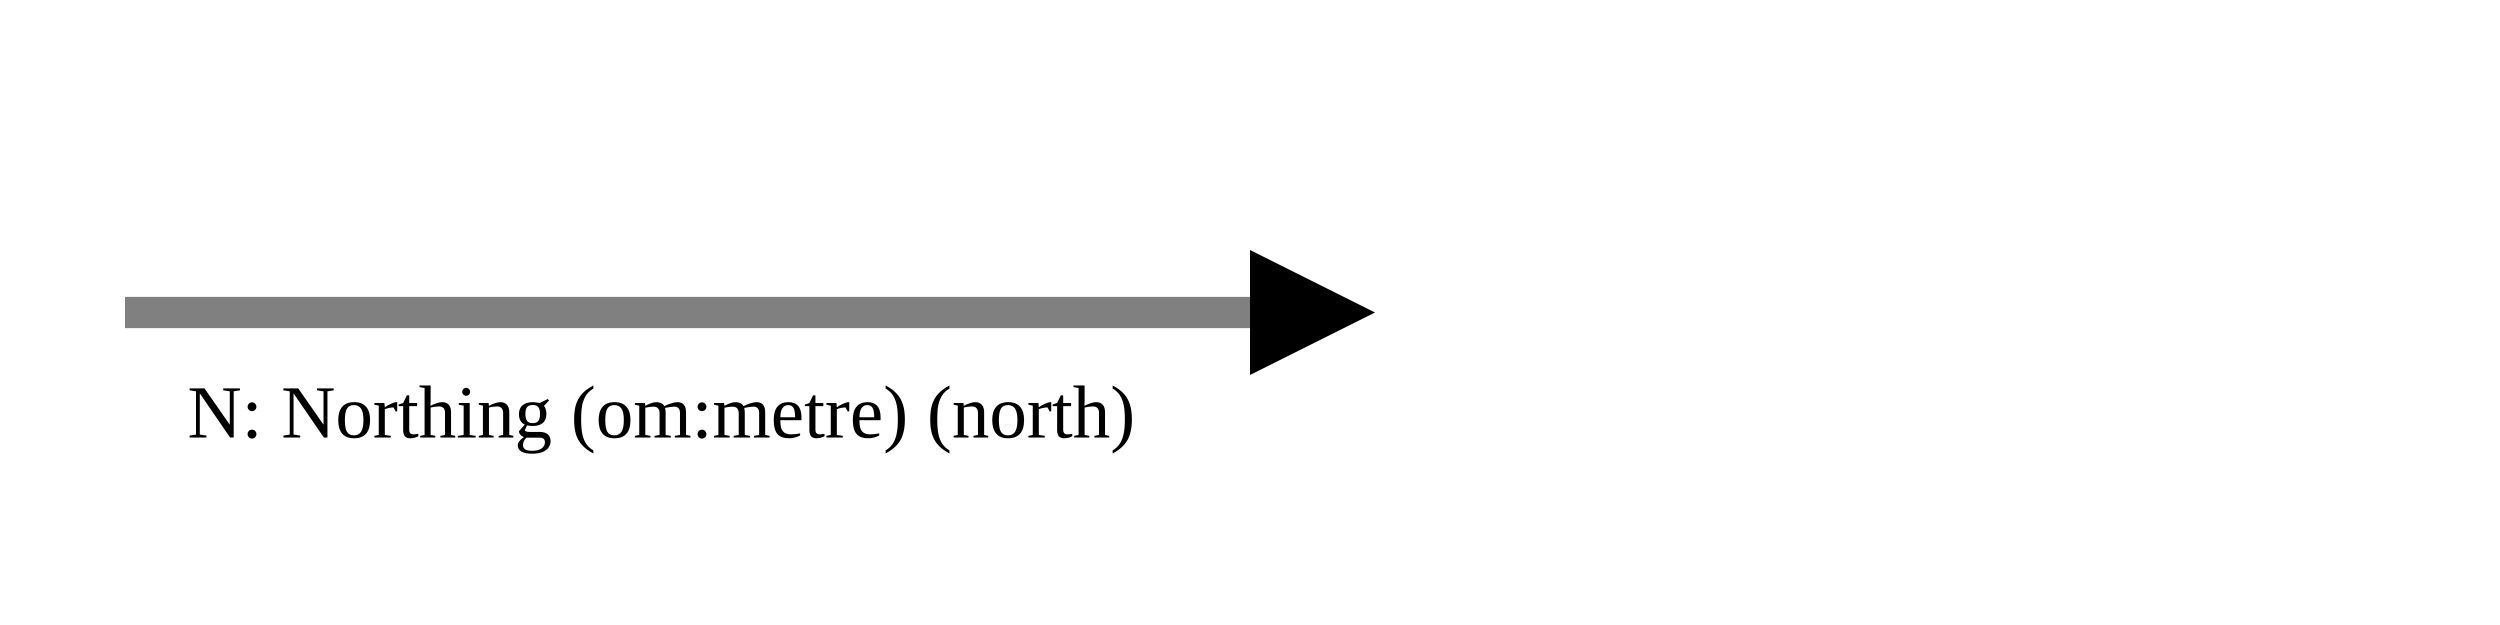
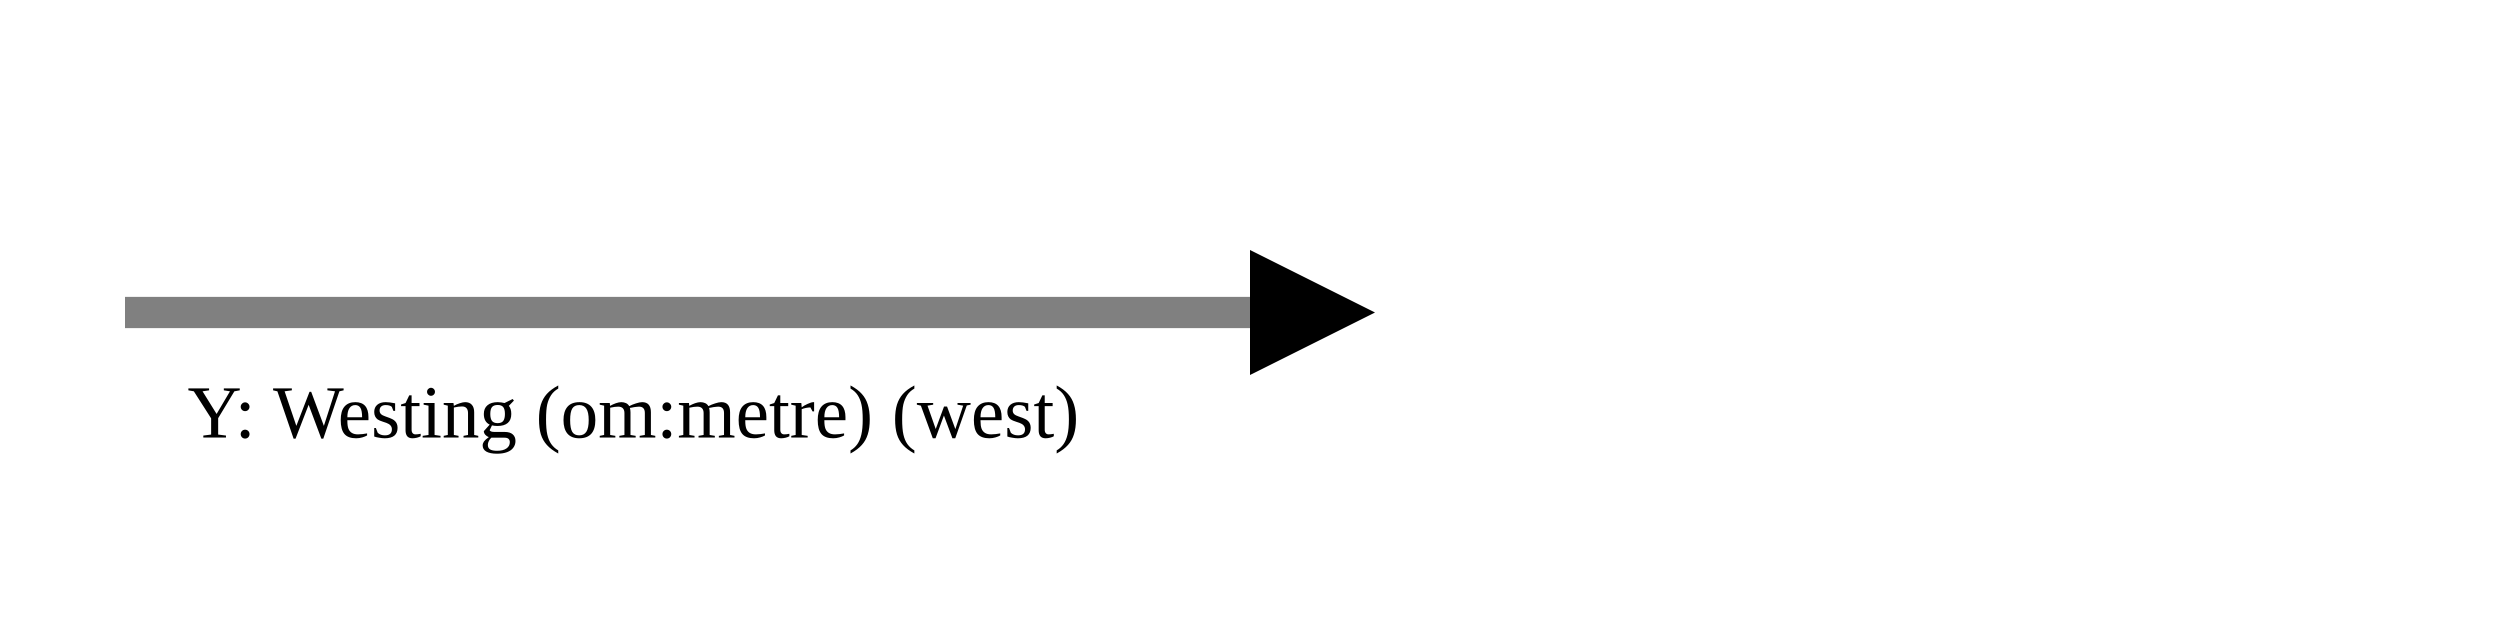
<svg xmlns="http://www.w3.org/2000/svg" version="1.1" width="400" height="100" viewbox="0 0 275 100">
  <defs>
    <marker id="arrowhead" markerWidth="10" markerHeight="7" refX="0" refY="2" orient="auto">
      <polygon points="0 0, 4 2, 0 4" />
    </marker>
  </defs>
  <line x1="20" y1="50" x2="200" y2="50" stroke="gray" stroke-width="5" marker-end="url(#arrowhead)" />
-   <text x="30" y="70" class="small">N: Northing (om:metre) (north)</text>
+   <text x="30" y="70" class="small">Y: Westing (om:metre) (west)</text>
</svg>
